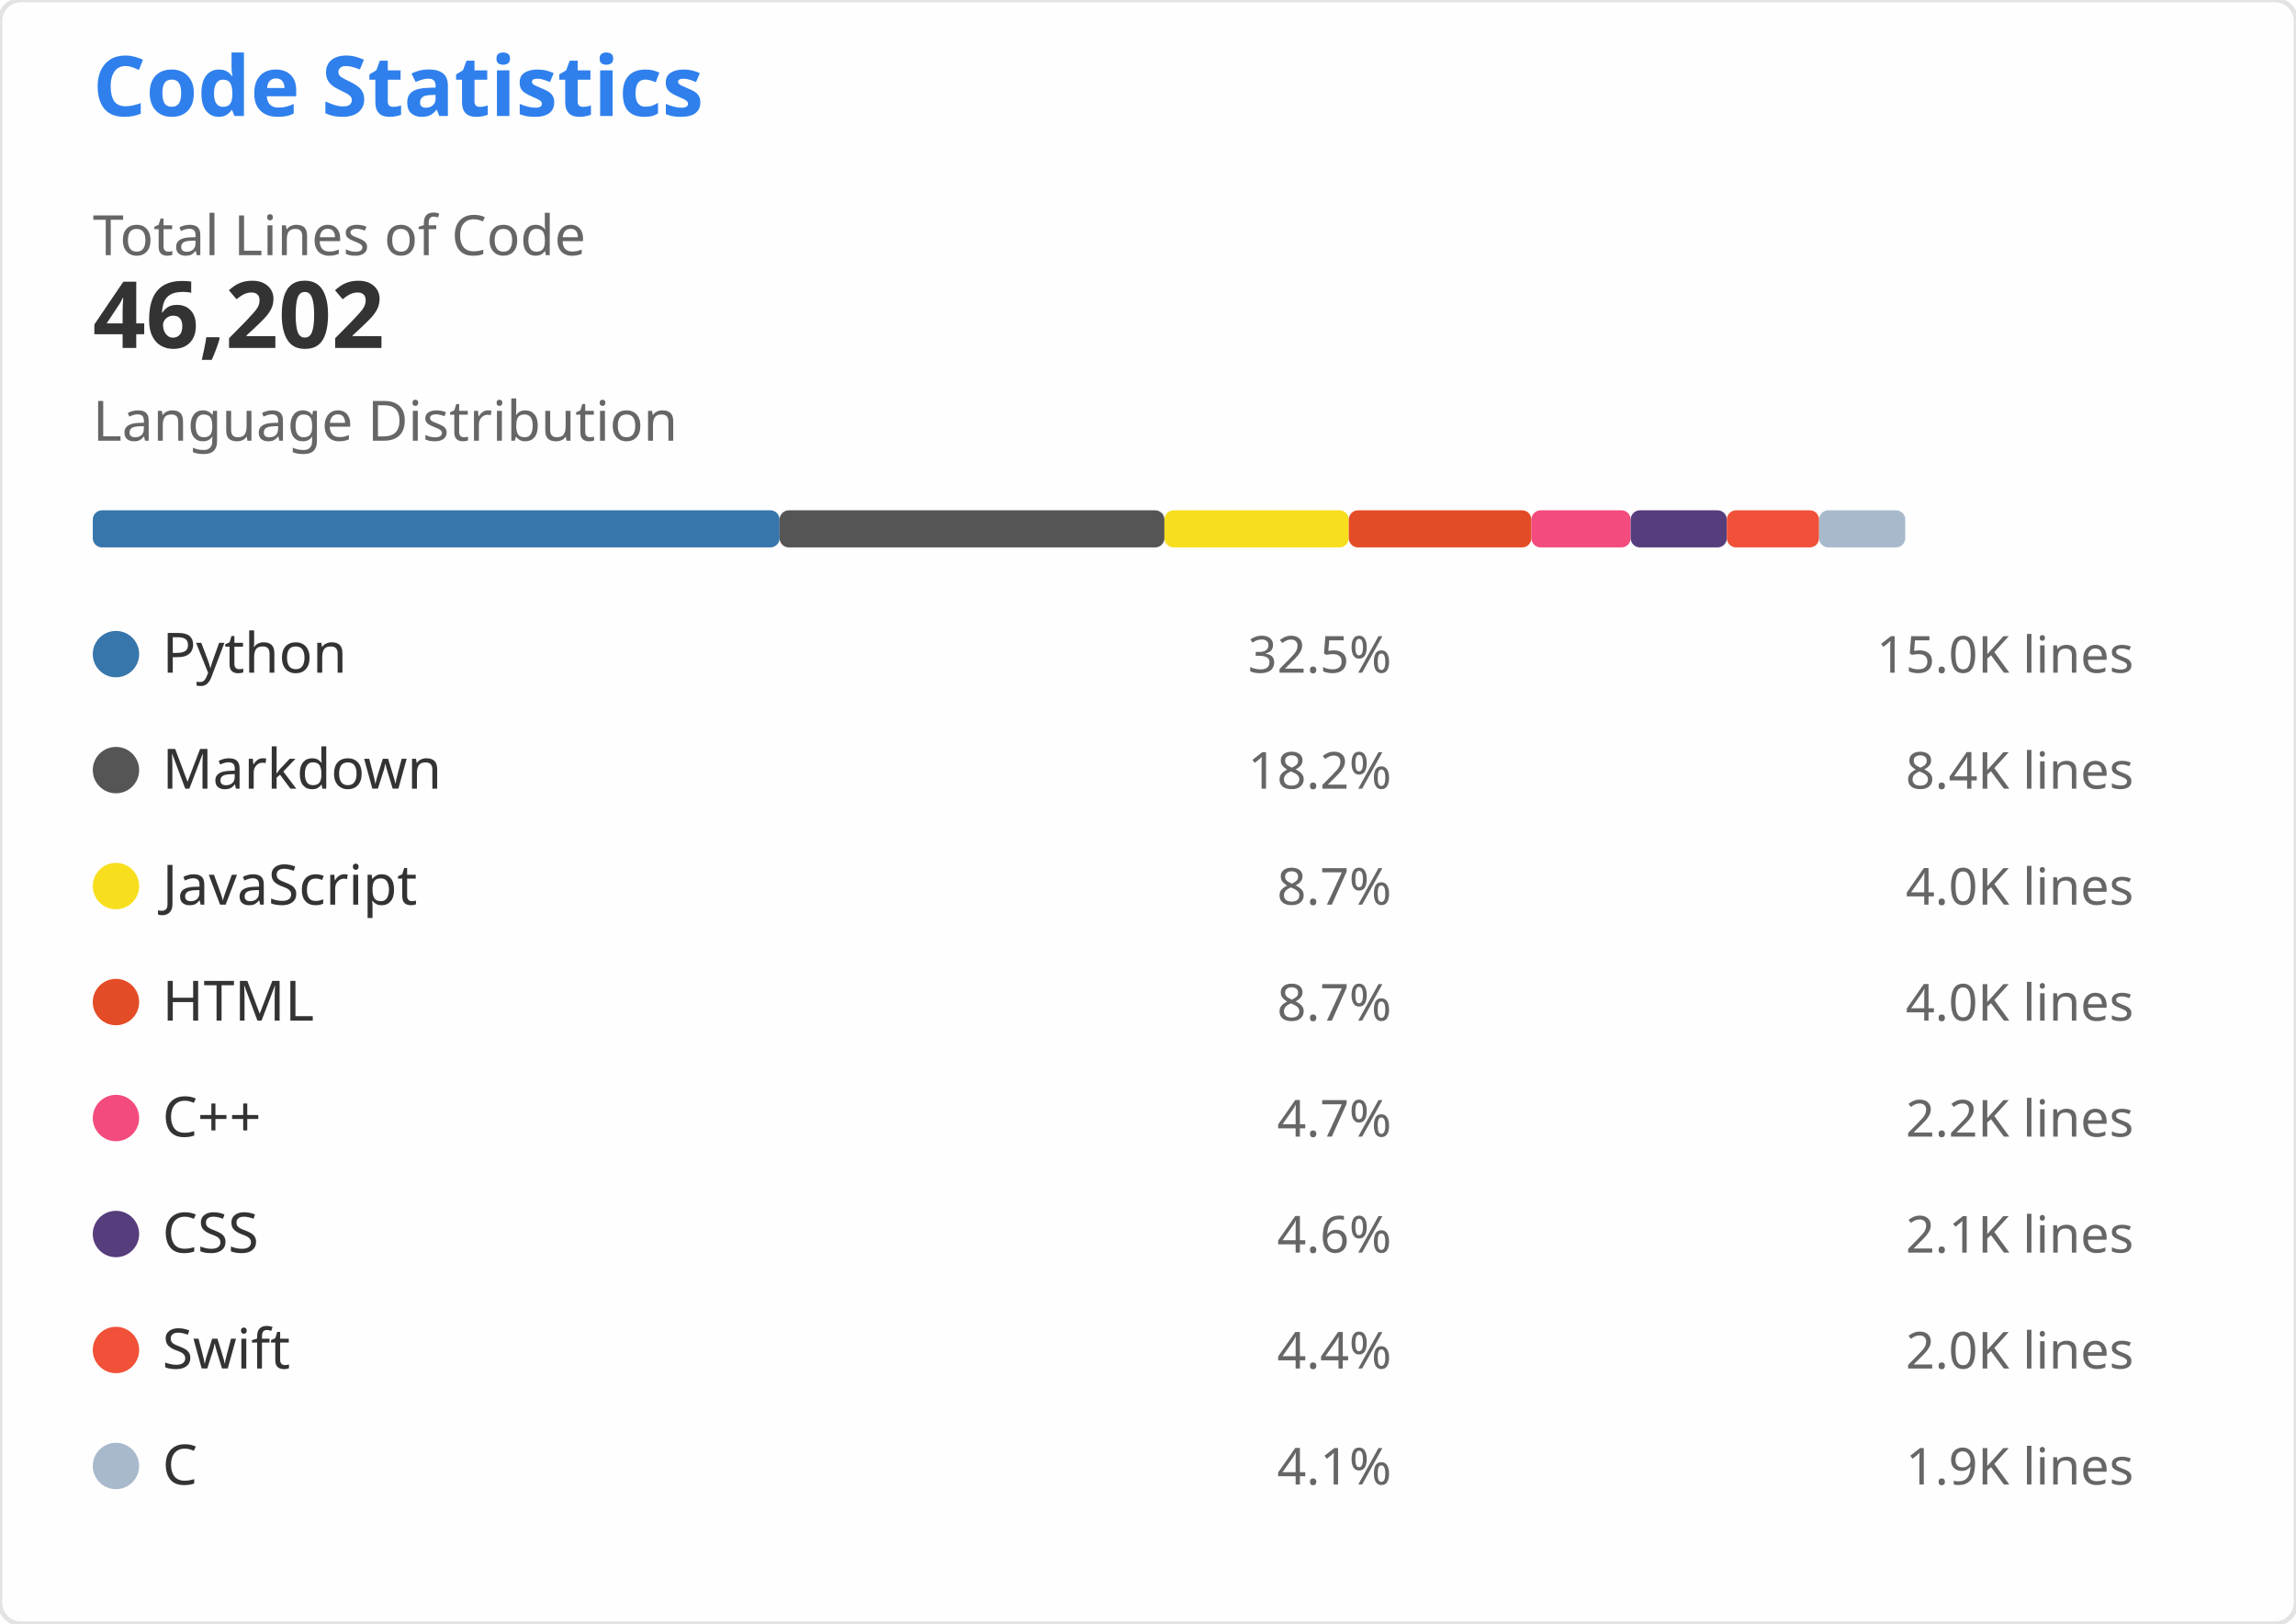
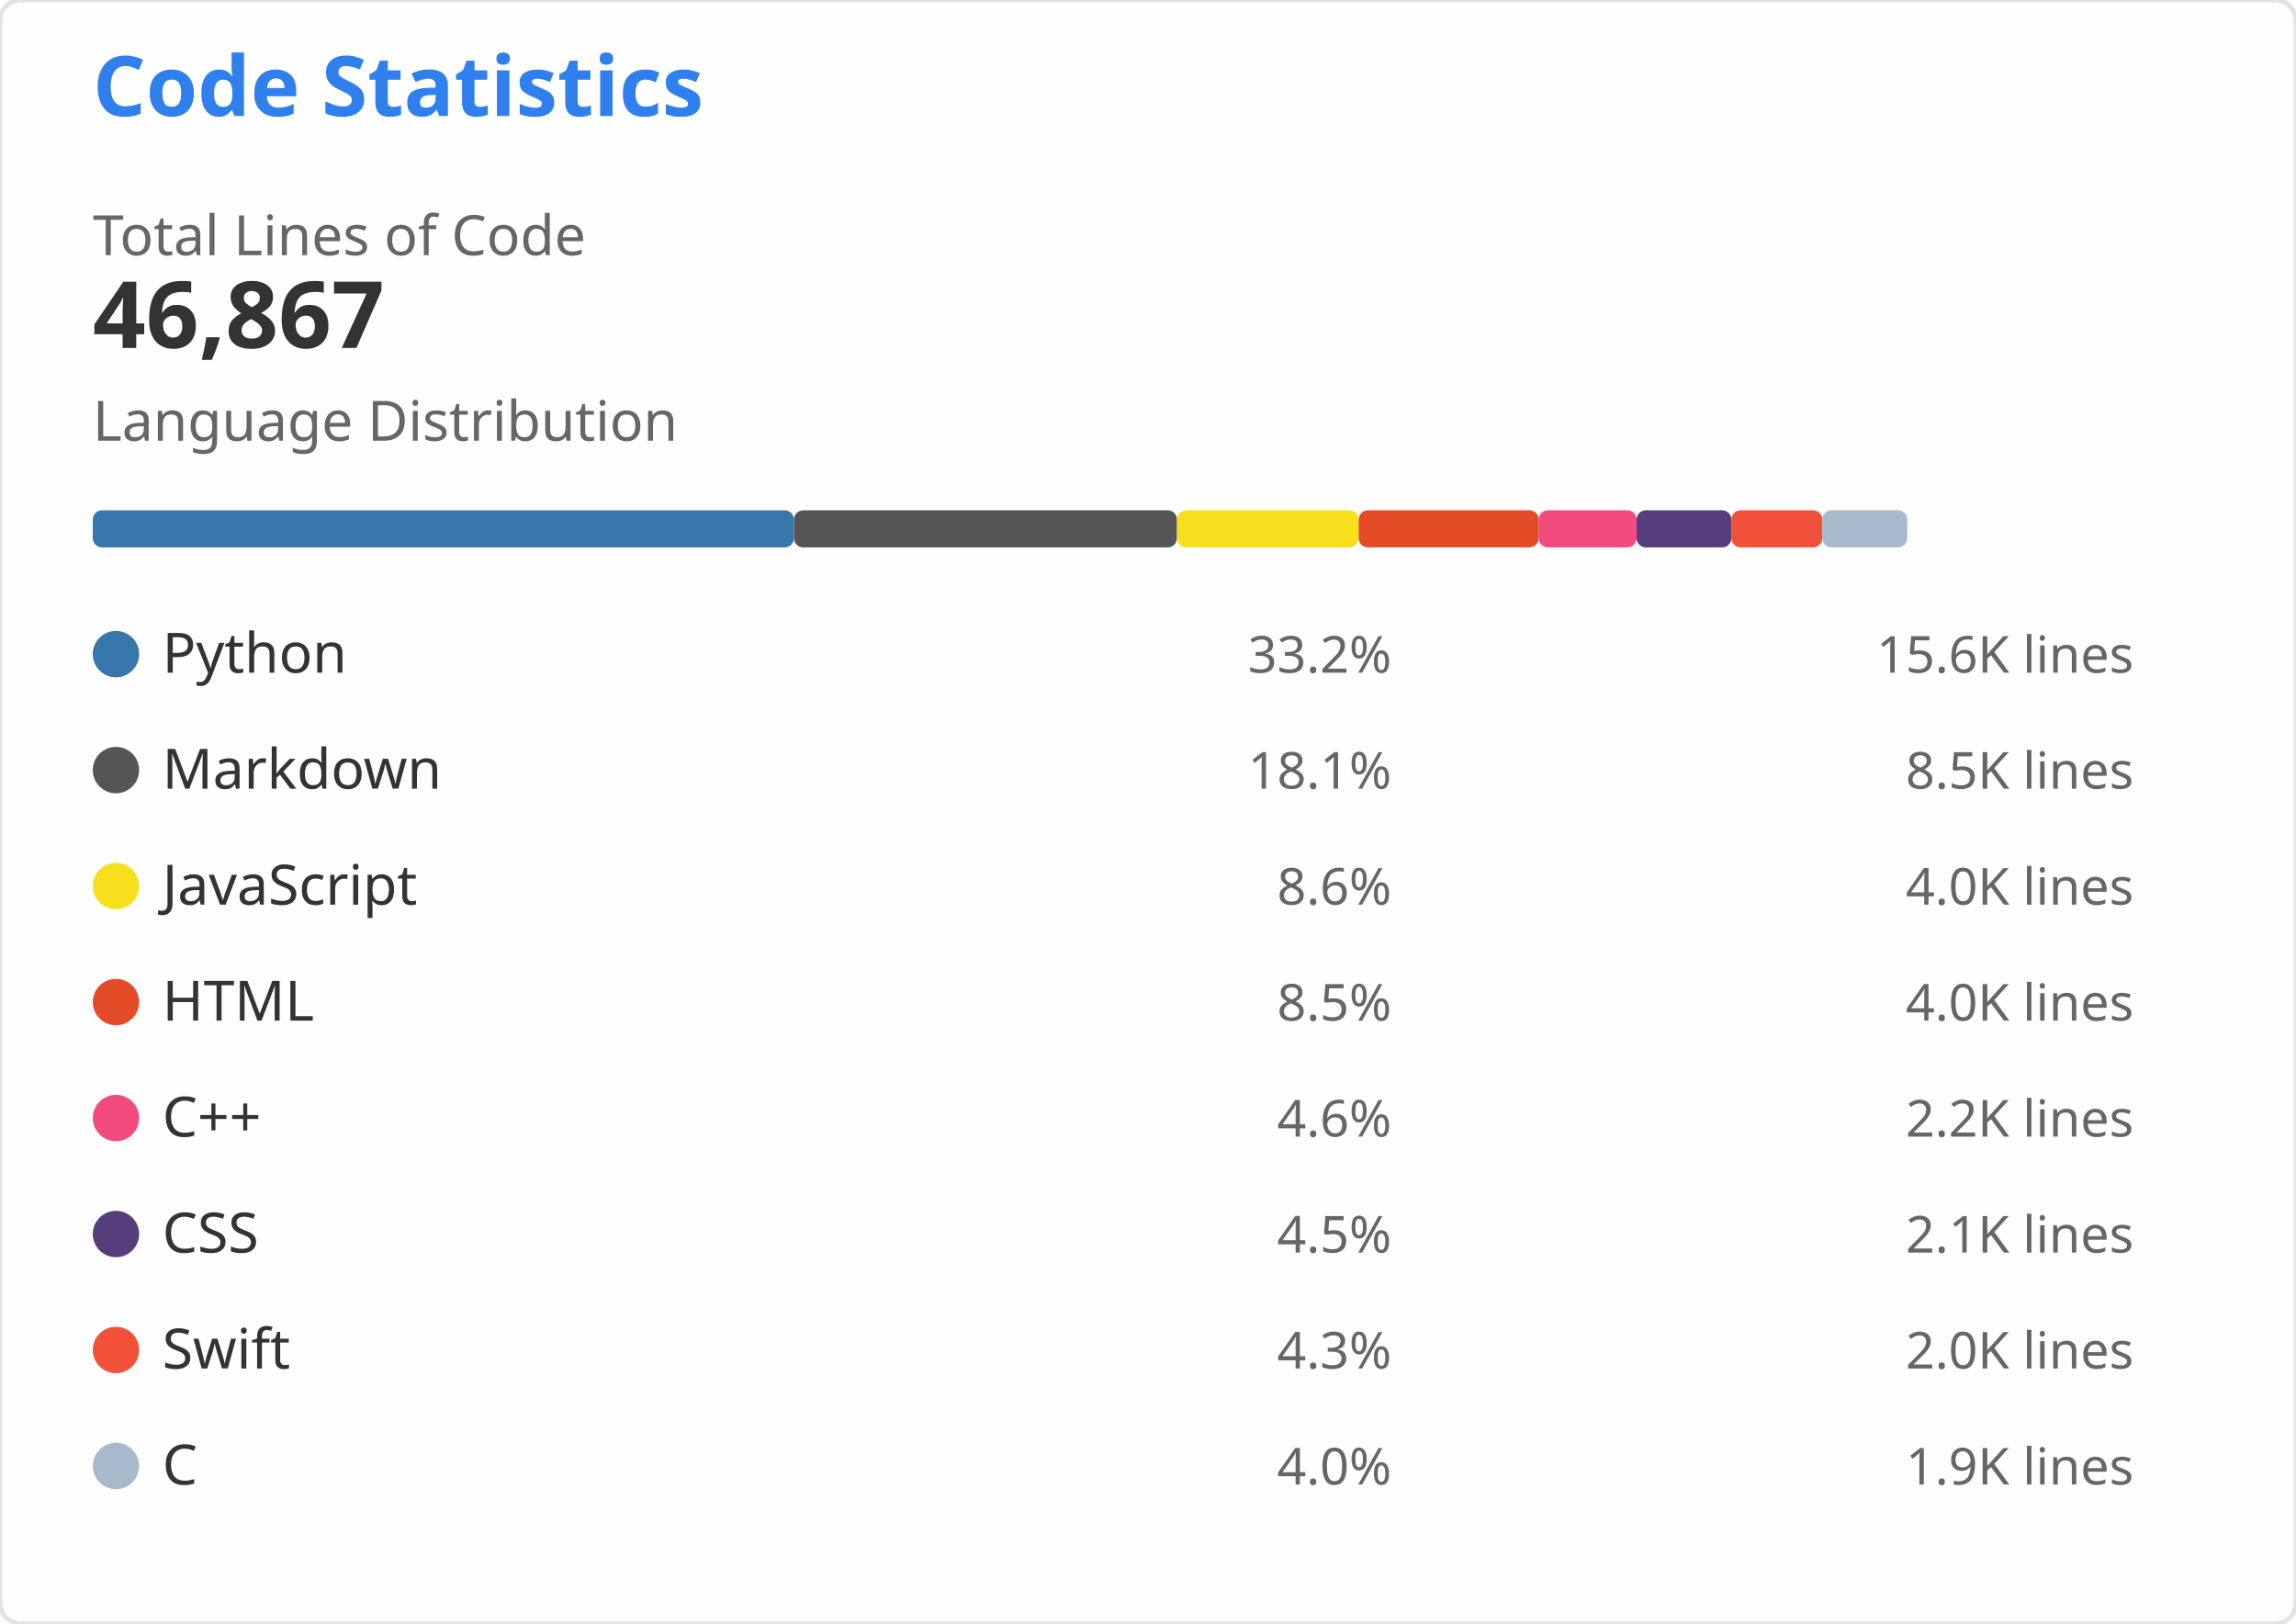
<svg xmlns="http://www.w3.org/2000/svg" width="495" height="350" viewBox="0 0 495 350" role="img" aria-labelledby="descId">
  <style>
    .header { font: 600 18px 'Segoe UI', Ubuntu, Sans-Serif; fill: #2f80ed }
    .stat-value { font: 600 20px 'Segoe UI', Ubuntu, Sans-Serif; fill: #333 }
    .stat-label { font: 400 12px 'Segoe UI', Ubuntu, Sans-Serif; fill: #666 }
    .lang-name { font: 400 12px 'Segoe UI', Ubuntu, Sans-Serif; fill: #333 }
    .lang-percent { font: 400 11px 'Segoe UI', Ubuntu, Sans-Serif; fill: #666 }
    .lang-lines { font: 400 11px 'Segoe UI', Ubuntu, monospace; fill: #666 }
  </style>
  <rect width="495" height="350" fill="#fffefe" rx="4.5" stroke="#e4e2e2" stroke-width="1" />
  <g transform="translate(20, 25)">
    <text x="0" y="0" class="header">Code Statistics</text>
    <g transform="translate(0, 30)">
      <text x="0" y="0" class="stat-label">Total Lines of Code</text>
-       <text x="0" y="20" class="stat-value">46,202</text>
+       <text x="0" y="20" class="stat-value">46,867</text>
    </g>
    <g transform="translate(0, 70)">
      <text x="0" y="0" class="stat-label">Language Distribution</text>
      <g transform="translate(0, 15)">
-         <rect x="0" y="0" width="148.075" height="8" fill="#3776AB" rx="2" />
-         <rect x="148.075" y="0" width="82.97" height="8" fill="#555555" rx="2" />
-         <rect x="231.045" y="0" width="39.737" height="8" fill="#F7DF1E" rx="2" />
-         <rect x="270.782" y="0" width="39.373" height="8" fill="#E34C26" rx="2" />
-         <rect x="310.155" y="0" width="21.41" height="8" fill="#F34B7D" rx="2" />
-         <rect x="331.564" y="0" width="20.73" height="8" fill="#563D7C" rx="2" />
-         <rect x="352.295" y="0" width="19.883" height="8" fill="#F05138" rx="2" />
-         <rect x="372.178" y="0" width="18.583" height="8" fill="#A8B9CC" rx="2" />
+         <rect x="0" y="0" width="151.168" height="8" fill="#3776AB" rx="2" />
+         <rect x="151.168" y="0" width="82.579" height="8" fill="#555555" rx="2" />
+         <rect x="233.747" y="0" width="39.173" height="8" fill="#F7DF1E" rx="2" />
+         <rect x="272.92" y="0" width="38.814" height="8" fill="#E34C26" rx="2" />
+         <rect x="311.734" y="0" width="21.106" height="8" fill="#F34B7D" rx="2" />
+         <rect x="332.84" y="0" width="20.436" height="8" fill="#563D7C" rx="2" />
+         <rect x="353.276" y="0" width="19.601" height="8" fill="#F05138" rx="2" />
+         <rect x="372.877" y="0" width="18.32" height="8" fill="#A8B9CC" rx="2" />
      </g>
    </g>
    <g transform="translate(0, 110)">
      <g transform="translate(0, 0)">
        <circle cx="5" cy="6" r="5" fill="#3776AB" />
        <text x="15" y="10" class="lang-name">Python</text>
-         <text x="280" y="10" class="lang-percent" text-anchor="end">32.5%</text>
-         <text x="440" y="10" class="lang-lines" text-anchor="end">15.0K lines</text>
+         <text x="280" y="10" class="lang-percent" text-anchor="end">33.2%</text>
+         <text x="440" y="10" class="lang-lines" text-anchor="end">15.6K lines</text>
      </g>
      <g transform="translate(0, 25)">
        <circle cx="5" cy="6" r="5" fill="#555555" />
        <text x="15" y="10" class="lang-name">Markdown</text>
-         <text x="280" y="10" class="lang-percent" text-anchor="end">18.2%</text>
-         <text x="440" y="10" class="lang-lines" text-anchor="end">8.4K lines</text>
+         <text x="280" y="10" class="lang-percent" text-anchor="end">18.1%</text>
+         <text x="440" y="10" class="lang-lines" text-anchor="end">8.5K lines</text>
      </g>
      <g transform="translate(0, 50)">
        <circle cx="5" cy="6" r="5" fill="#F7DF1E" />
        <text x="15" y="10" class="lang-name">JavaScript</text>
-         <text x="280" y="10" class="lang-percent" text-anchor="end">8.7%</text>
+         <text x="280" y="10" class="lang-percent" text-anchor="end">8.6%</text>
        <text x="440" y="10" class="lang-lines" text-anchor="end">4.0K lines</text>
      </g>
      <g transform="translate(0, 75)">
        <circle cx="5" cy="6" r="5" fill="#E34C26" />
        <text x="15" y="10" class="lang-name">HTML</text>
-         <text x="280" y="10" class="lang-percent" text-anchor="end">8.7%</text>
+         <text x="280" y="10" class="lang-percent" text-anchor="end">8.5%</text>
        <text x="440" y="10" class="lang-lines" text-anchor="end">4.0K lines</text>
      </g>
      <g transform="translate(0, 100)">
        <circle cx="5" cy="6" r="5" fill="#F34B7D" />
        <text x="15" y="10" class="lang-name">C++</text>
-         <text x="280" y="10" class="lang-percent" text-anchor="end">4.7%</text>
+         <text x="280" y="10" class="lang-percent" text-anchor="end">4.6%</text>
        <text x="440" y="10" class="lang-lines" text-anchor="end">2.2K lines</text>
      </g>
      <g transform="translate(0, 125)">
        <circle cx="5" cy="6" r="5" fill="#563D7C" />
        <text x="15" y="10" class="lang-name">CSS</text>
-         <text x="280" y="10" class="lang-percent" text-anchor="end">4.6%</text>
+         <text x="280" y="10" class="lang-percent" text-anchor="end">4.5%</text>
        <text x="440" y="10" class="lang-lines" text-anchor="end">2.1K lines</text>
      </g>
      <g transform="translate(0, 150)">
        <circle cx="5" cy="6" r="5" fill="#F05138" />
        <text x="15" y="10" class="lang-name">Swift</text>
-         <text x="280" y="10" class="lang-percent" text-anchor="end">4.4%</text>
+         <text x="280" y="10" class="lang-percent" text-anchor="end">4.3%</text>
        <text x="440" y="10" class="lang-lines" text-anchor="end">2.0K lines</text>
      </g>
      <g transform="translate(0, 175)">
        <circle cx="5" cy="6" r="5" fill="#A8B9CC" />
        <text x="15" y="10" class="lang-name">C</text>
-         <text x="280" y="10" class="lang-percent" text-anchor="end">4.1%</text>
+         <text x="280" y="10" class="lang-percent" text-anchor="end">4.0%</text>
        <text x="440" y="10" class="lang-lines" text-anchor="end">1.9K lines</text>
      </g>
    </g>
  </g>
</svg>
